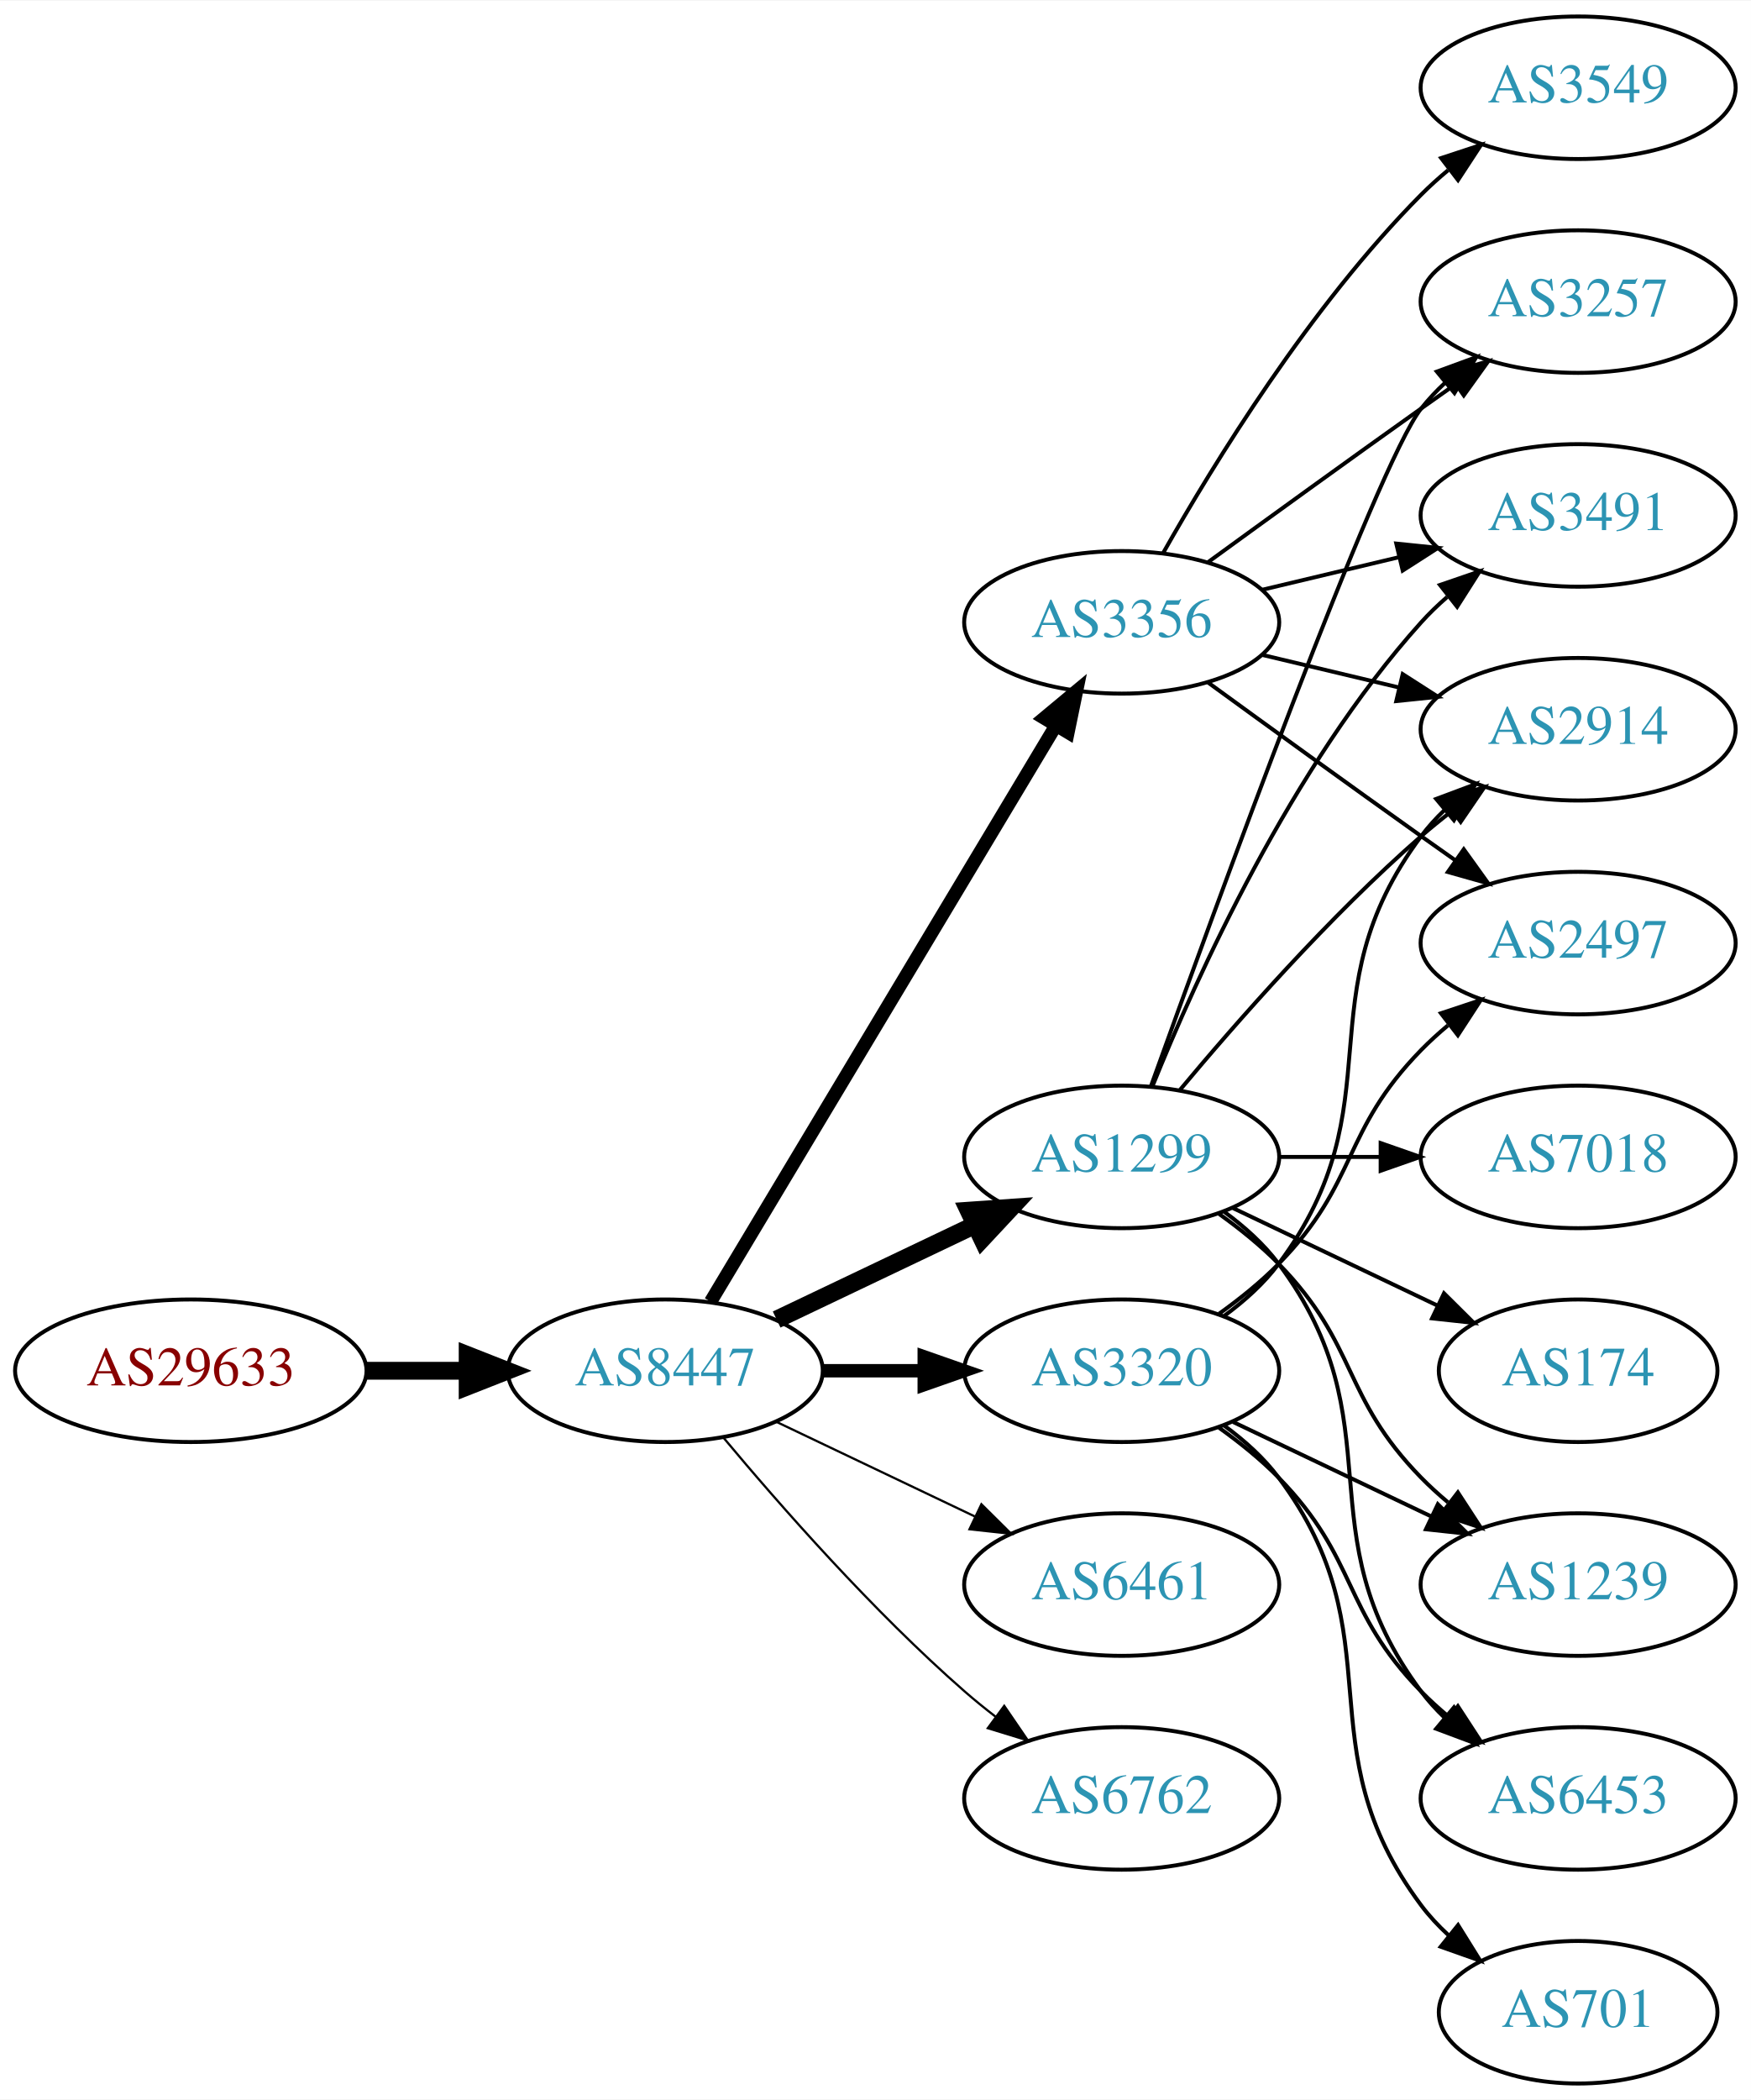
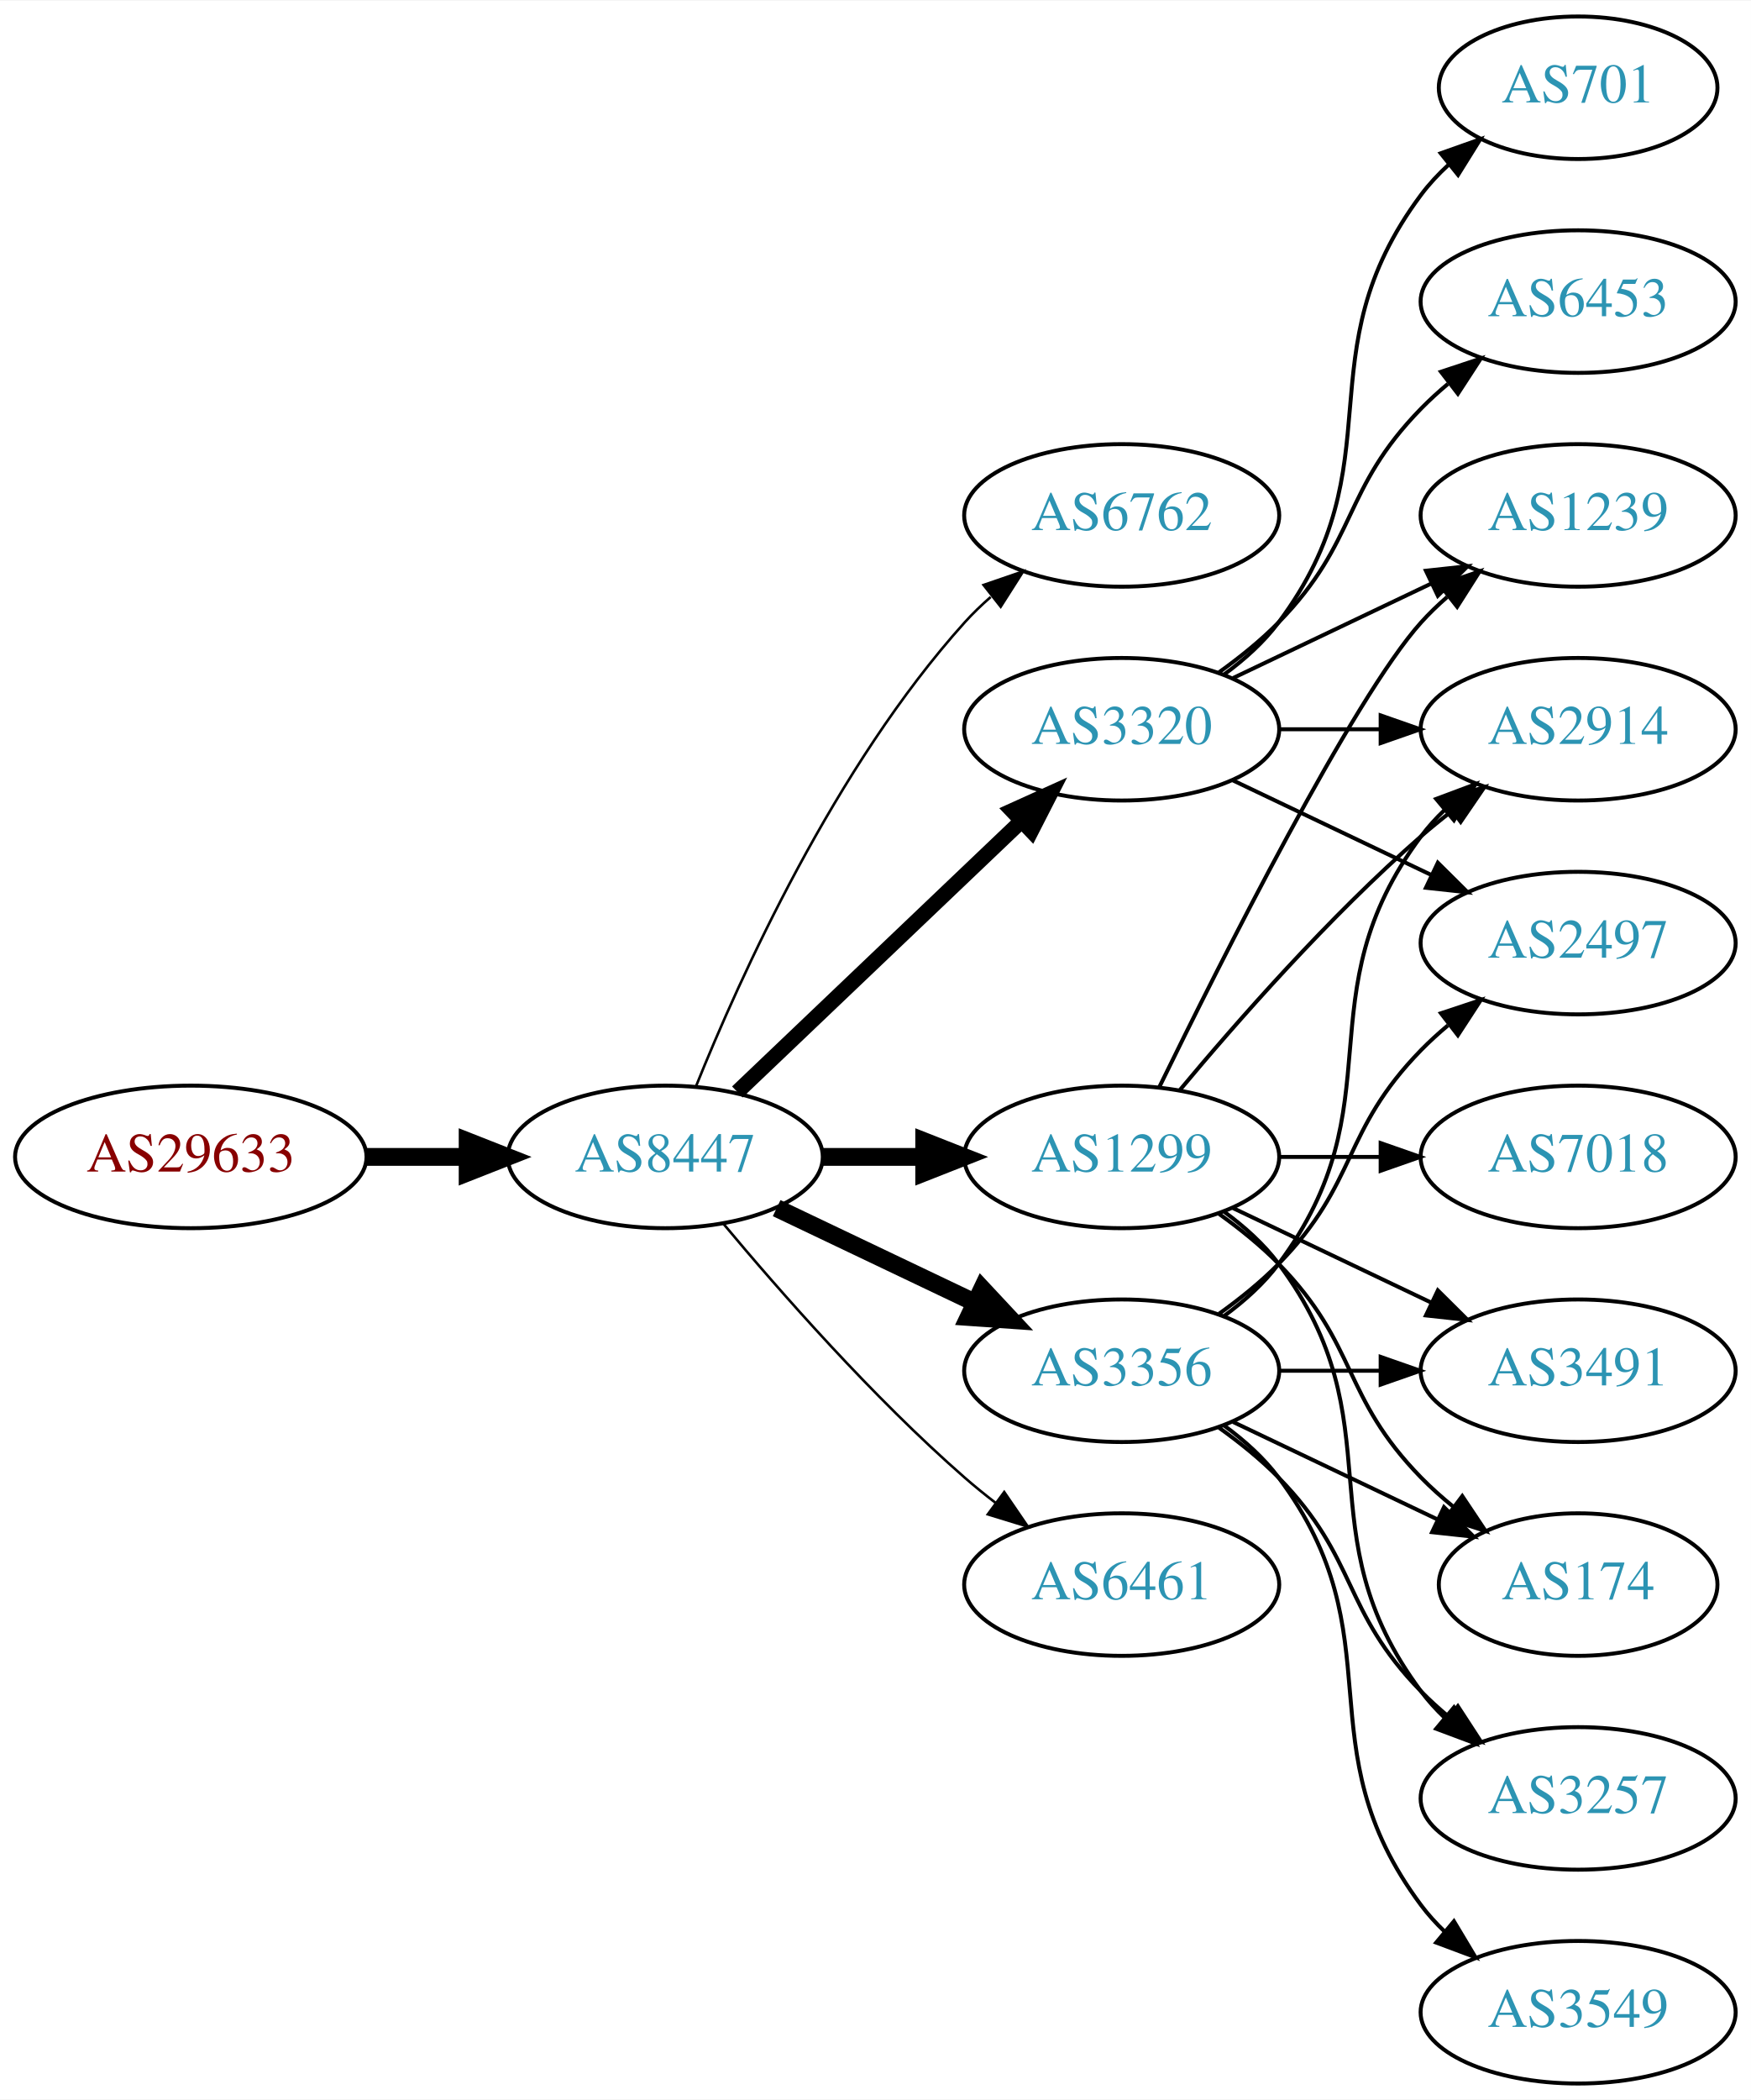
<svg xmlns="http://www.w3.org/2000/svg" xmlns:xlink="http://www.w3.org/1999/xlink" width="442pt" height="530pt" viewBox="0.00 0.00 442.27 530.00">
  <g id="graph0" class="graph" transform="scale(1 1) rotate(0) translate(4 526)">
    <polygon fill="white" stroke="none" points="-4,4 -4,-526 438.271,-526 438.271,4 -4,4" />
    <g id="node1" class="node">
      <g id="a_node1">
        <a xlink:href="/asn/29633" xlink:title="AS29633 ~ KELAG-AT-AS [AT]">
-           <ellipse fill="#ffffff" stroke="black" cx="44.196" cy="-180" rx="44.393" ry="18" />
-           <text text-anchor="middle" x="44.196" y="-176.3" font-family="Times,serif" font-size="14.00" fill="#880000">AS29633</text>
+           <ellipse fill="#ffffff" stroke="black" cx="44.196" cy="-234" rx="44.393" ry="18" />
+           <text text-anchor="middle" x="44.196" y="-230.3" font-family="Times,serif" font-size="14.00" fill="#880000">AS29633</text>
        </a>
      </g>
    </g>
    <g id="node2" class="node">
      <g id="a_node2">
        <a xlink:href="/asn/8447" xlink:title="AS8447 ~ A1 Telekom Austria AG [AT]">
-           <ellipse fill="#ffffff" stroke="black" cx="164.039" cy="-180" rx="39.794" ry="18" />
-           <text text-anchor="middle" x="164.039" y="-176.3" font-family="Times,serif" font-size="14.00" fill="#2c94b3">AS8447</text>
+           <ellipse fill="#ffffff" stroke="black" cx="164.039" cy="-234" rx="39.794" ry="18" />
+           <text text-anchor="middle" x="164.039" y="-230.3" font-family="Times,serif" font-size="14.00" fill="#2c94b3">AS8447</text>
        </a>
      </g>
    </g>
    <g id="edge1" class="edge">
-       <path fill="none" stroke="black" stroke-width="4.5" d="M88.407,-180C96.72,-180 105.482,-180 113.965,-180" />
-       <polygon fill="black" stroke="black" stroke-width="4.5" points="114.123,-183.938 124.123,-180 114.123,-176.063 114.123,-183.938" />
+       <path fill="none" stroke="black" stroke-width="4.5" d="M88.407,-234C96.72,-234 105.482,-234 113.965,-234" />
+       <polygon fill="black" stroke="black" stroke-width="4.5" points="114.123,-237.938 124.123,-234 114.123,-230.063 114.123,-237.938" />
    </g>
    <g id="node3" class="node">
      <g id="a_node3">
+         <a xlink:href="/asn/6762" xlink:title="AS6762 ~ TELECOM ITALIA SPARKLE S.p.A. [IT]">
+           <ellipse fill="#ffffff" stroke="black" cx="279.332" cy="-396" rx="39.794" ry="18" />
+           <text text-anchor="middle" x="279.332" y="-392.3" font-family="Times,serif" font-size="14.00" fill="#2c94b3">AS6762</text>
+         </a>
+       </g>
+     </g>
+     <g id="edge2" class="edge">
+       <path fill="none" stroke="black" stroke-width="0.643" d="M171.786,-251.787C182.837,-279.243 206.891,-332.578 239.685,-369 241.688,-371.224 243.906,-373.363 246.239,-375.397" />
+       <polygon fill="black" stroke="black" stroke-width="0.643" points="244.437,-378.433 254.458,-381.873 248.769,-372.935 244.437,-378.433" />
+     </g>
+     <g id="node4" class="node">
+       <g id="a_node4">
        <a xlink:href="/asn/1299" xlink:title="AS1299 ~ Telia Carrier [EU]">
          <ellipse fill="#ffffff" stroke="black" cx="279.332" cy="-234" rx="39.794" ry="18" />
          <text text-anchor="middle" x="279.332" y="-230.3" font-family="Times,serif" font-size="14.00" fill="#2c94b3">AS1299</text>
        </a>
      </g>
    </g>
-     <g id="edge2" class="edge">
-       <path fill="none" stroke="black" stroke-width="4.5" d="M192.175,-192.934C207.169,-200.081 225.99,-209.052 242.213,-216.785" />
-       <polygon fill="black" stroke="black" stroke-width="4.5" points="240.695,-220.423 251.417,-221.171 244.084,-213.314 240.695,-220.423" />
-     </g>
-     <g id="node4" class="node">
-       <g id="a_node4">
-         <a xlink:href="/asn/3320" xlink:title="AS3320 ~ DTAG [DE]">
-           <ellipse fill="#ffffff" stroke="black" cx="279.332" cy="-180" rx="39.794" ry="18" />
-           <text text-anchor="middle" x="279.332" y="-176.3" font-family="Times,serif" font-size="14.00" fill="#2c94b3">AS3320</text>
-         </a>
-       </g>
-     </g>
    <g id="edge3" class="edge">
-       <path fill="none" stroke="black" stroke-width="3.375" d="M203.711,-180C211.914,-180 220.678,-180 229.21,-180" />
-       <polygon fill="black" stroke="black" stroke-width="3.375" points="229.449,-183.5 239.449,-180 229.449,-176.5 229.449,-183.5" />
+       <path fill="none" stroke="black" stroke-width="4.5" d="M203.711,-234C211.914,-234 220.678,-234 229.21,-234" />
+       <polygon fill="black" stroke="black" stroke-width="4.5" points="229.449,-237.938 239.449,-234 229.449,-230.063 229.449,-237.938" />
    </g>
    <g id="node5" class="node">
      <g id="a_node5">
-         <a xlink:href="/asn/3356" xlink:title="AS3356 ~ Level 3 Parent, LLC [US]">
-           <ellipse fill="#ffffff" stroke="black" cx="279.332" cy="-369" rx="39.794" ry="18" />
-           <text text-anchor="middle" x="279.332" y="-365.3" font-family="Times,serif" font-size="14.00" fill="#2c94b3">AS3356</text>
+         <a xlink:href="/asn/3320" xlink:title="AS3320 ~ DTAG [DE]">
+           <ellipse fill="#ffffff" stroke="black" cx="279.332" cy="-342" rx="39.794" ry="18" />
+           <text text-anchor="middle" x="279.332" y="-338.3" font-family="Times,serif" font-size="14.00" fill="#2c94b3">AS3320</text>
        </a>
      </g>
    </g>
    <g id="edge4" class="edge">
-       <path fill="none" stroke="black" stroke-width="3.375" d="M175.494,-197.442C195.475,-230.775 239.18,-303.686 262.666,-342.866" />
-       <polygon fill="black" stroke="black" stroke-width="3.375" points="259.758,-344.823 267.902,-351.6 265.762,-341.224 259.758,-344.823" />
+       <path fill="none" stroke="black" stroke-width="3.857" d="M182.245,-250.403C201.321,-268.587 232.241,-298.063 253.838,-318.651" />
+       <polygon fill="black" stroke="black" stroke-width="3.857" points="251.681,-321.43 261.334,-325.797 256.511,-316.363 251.681,-321.43" />
    </g>
    <g id="node6" class="node">
      <g id="a_node6">
+         <a xlink:href="/asn/3356" xlink:title="AS3356 ~ Level 3 Parent, LLC [US]">
+           <ellipse fill="#ffffff" stroke="black" cx="279.332" cy="-180" rx="39.794" ry="18" />
+           <text text-anchor="middle" x="279.332" y="-176.3" font-family="Times,serif" font-size="14.00" fill="#2c94b3">AS3356</text>
+         </a>
+       </g>
+     </g>
+     <g id="edge5" class="edge">
+       <path fill="none" stroke="black" stroke-width="4.5" d="M192.175,-221.066C207.169,-213.919 225.99,-204.948 242.213,-197.215" />
+       <polygon fill="black" stroke="black" stroke-width="4.5" points="244.084,-200.686 251.417,-192.829 240.695,-193.577 244.084,-200.686" />
+     </g>
+     <g id="node7" class="node">
+       <g id="a_node7">
        <a xlink:href="/asn/6461" xlink:title="AS6461 ~ Zayo Bandwidth [US]">
          <ellipse fill="#ffffff" stroke="black" cx="279.332" cy="-126" rx="39.794" ry="18" />
          <text text-anchor="middle" x="279.332" y="-122.3" font-family="Times,serif" font-size="14.00" fill="#2c94b3">AS6461</text>
        </a>
      </g>
    </g>
-     <g id="edge5" class="edge">
-       <path fill="none" stroke="black" stroke-width="0.562" d="M192.175,-167.066C207.169,-159.919 225.99,-150.948 242.213,-143.215" />
-       <polygon fill="black" stroke="black" stroke-width="0.562" points="243.895,-146.291 251.417,-138.829 240.884,-139.972 243.895,-146.291" />
-     </g>
-     <g id="node7" class="node">
-       <g id="a_node7">
-         <a xlink:href="/asn/6762" xlink:title="AS6762 ~ TELECOM ITALIA SPARKLE S.p.A. [IT]">
-           <ellipse fill="#ffffff" stroke="black" cx="279.332" cy="-72" rx="39.794" ry="18" />
-           <text text-anchor="middle" x="279.332" y="-68.3" font-family="Times,serif" font-size="14.00" fill="#2c94b3">AS6762</text>
-         </a>
-       </g>
-     </g>
    <g id="edge6" class="edge">
-       <path fill="none" stroke="black" stroke-width="0.562" d="M178.669,-163.183C192.951,-146.071 216.498,-119.255 239.685,-99 242.151,-96.846 244.789,-94.706 247.487,-92.628" />
-       <polygon fill="black" stroke="black" stroke-width="0.562" points="249.66,-95.375 255.641,-86.63 245.512,-89.736 249.66,-95.375" />
-     </g>
-     <g id="node8" class="node">
-       <g id="a_node8">
-         <a xlink:href="/asn/3257" xlink:title="AS3257 ~ GTT [DE]">
-           <ellipse fill="#ffffff" stroke="black" cx="394.625" cy="-450" rx="39.794" ry="18" />
-           <text text-anchor="middle" x="394.625" y="-446.3" font-family="Times,serif" font-size="14.00" fill="#2c94b3">AS3257</text>
-         </a>
-       </g>
-     </g>
-     <g id="edge7" class="edge">
-       <path fill="none" stroke="black" d="M286.705,-251.825C302.646,-296.151 343.771,-408.812 354.978,-423 356.785,-425.288 358.838,-427.462 361.033,-429.51" />
-       <polygon fill="black" stroke="black" points="358.944,-432.323 368.893,-435.966 363.387,-426.914 358.944,-432.323" />
+       <path fill="none" stroke="black" stroke-width="0.643" d="M178.669,-217.183C192.951,-200.071 216.498,-173.255 239.685,-153 242.151,-150.846 244.789,-148.706 247.487,-146.628" />
+       <polygon fill="black" stroke="black" stroke-width="0.643" points="249.66,-149.375 255.641,-140.63 245.512,-143.736 249.66,-149.375" />
    </g>
    <g id="node9" class="node">
      <g id="a_node9">
-         <a xlink:href="/asn/1239" xlink:title="AS1239 ~ Sprint [US]">
-           <ellipse fill="#ffffff" stroke="black" cx="394.625" cy="-126" rx="39.794" ry="18" />
-           <text text-anchor="middle" x="394.625" y="-122.3" font-family="Times,serif" font-size="14.00" fill="#2c94b3">AS1239</text>
-         </a>
-       </g>
-     </g>
-     <g id="edge8" class="edge">
-       <path fill="none" stroke="black" d="M303.926,-219.611C309.182,-215.852 314.513,-211.563 318.978,-207 339.151,-186.383 334.806,-173.617 354.978,-153 357.071,-150.861 359.354,-148.782 361.731,-146.79" />
-       <polygon fill="black" stroke="black" points="364.249,-149.268 370.031,-140.389 359.974,-143.725 364.249,-149.268" />
-     </g>
-     <g id="node10" class="node">
-       <g id="a_node10">
-         <a xlink:href="/asn/3491" xlink:title="AS3491 ~ PCCW Global, Inc. [US]">
-           <ellipse fill="#ffffff" stroke="black" cx="394.625" cy="-396" rx="39.794" ry="18" />
-           <text text-anchor="middle" x="394.625" y="-392.3" font-family="Times,serif" font-size="14.00" fill="#2c94b3">AS3491</text>
-         </a>
-       </g>
-     </g>
-     <g id="edge9" class="edge">
-       <path fill="none" stroke="black" d="M287.079,-251.787C298.13,-279.243 322.184,-332.578 354.978,-369 356.98,-371.224 359.199,-373.363 361.532,-375.397" />
-       <polygon fill="black" stroke="black" points="359.73,-378.433 369.751,-381.873 364.062,-372.935 359.73,-378.433" />
-     </g>
-     <g id="node11" class="node">
-       <g id="a_node11">
        <a xlink:href="/asn/2914" xlink:title="AS2914 ~ NTT America, Inc. [US]">
          <ellipse fill="#ffffff" stroke="black" cx="394.625" cy="-342" rx="39.794" ry="18" />
          <text text-anchor="middle" x="394.625" y="-338.3" font-family="Times,serif" font-size="14.00" fill="#2c94b3">AS2914</text>
        </a>
      </g>
    </g>
-     <g id="edge10" class="edge">
+     <g id="edge13" class="edge">
      <path fill="none" stroke="black" d="M293.962,-250.817C308.244,-267.929 331.791,-294.745 354.978,-315 357.444,-317.154 360.082,-319.294 362.78,-321.372" />
      <polygon fill="black" stroke="black" points="360.805,-324.264 370.934,-327.37 364.953,-318.625 360.805,-324.264" />
    </g>
-     <g id="node12" class="node">
-       <g id="a_node12">
+     <g id="node11" class="node">
+       <g id="a_node11">
+         <a xlink:href="/asn/1239" xlink:title="AS1239 ~ Sprint [US]">
+           <ellipse fill="#ffffff" stroke="black" cx="394.625" cy="-396" rx="39.794" ry="18" />
+           <text text-anchor="middle" x="394.625" y="-392.3" font-family="Times,serif" font-size="14.00" fill="#2c94b3">AS1239</text>
+         </a>
+       </g>
+     </g>
+     <g id="edge12" class="edge">
+       <path fill="none" stroke="black" d="M288.769,-251.511C304.388,-283.509 337.774,-349.893 354.978,-369 356.98,-371.224 359.199,-373.363 361.532,-375.397" />
+       <polygon fill="black" stroke="black" points="359.73,-378.433 369.751,-381.873 364.062,-372.935 359.73,-378.433" />
+     </g>
+     <g id="node13" class="node">
+       <g id="a_node13">
        <a xlink:href="/asn/7018" xlink:title="AS7018 ~ AT&amp;T Services, Inc. [US]">
          <ellipse fill="#ffffff" stroke="black" cx="394.625" cy="-234" rx="39.794" ry="18" />
          <text text-anchor="middle" x="394.625" y="-230.3" font-family="Times,serif" font-size="14.00" fill="#2c94b3">AS7018</text>
        </a>
      </g>
    </g>
-     <g id="edge11" class="edge">
+     <g id="edge14" class="edge">
      <path fill="none" stroke="black" d="M319.004,-234C327.207,-234 335.971,-234 344.503,-234" />
      <polygon fill="black" stroke="black" points="344.742,-237.5 354.742,-234 344.742,-230.5 344.742,-237.5" />
    </g>
-     <g id="node13" class="node">
-       <g id="a_node13">
-         <a xlink:href="/asn/174" xlink:title="AS174 ~ Cogent Communications [US]">
-           <ellipse fill="#ffffff" stroke="black" cx="394.625" cy="-180" rx="35.194" ry="18" />
-           <text text-anchor="middle" x="394.625" y="-176.3" font-family="Times,serif" font-size="14.00" fill="#2c94b3">AS174</text>
-         </a>
-       </g>
-     </g>
-     <g id="edge12" class="edge">
-       <path fill="none" stroke="black" d="M307.468,-221.066C322.9,-213.71 342.385,-204.423 358.92,-196.541" />
-       <polygon fill="black" stroke="black" points="360.741,-199.551 368.262,-192.089 357.729,-193.232 360.741,-199.551" />
-     </g>
    <g id="node14" class="node">
      <g id="a_node14">
-         <a xlink:href="/asn/6453" xlink:title="AS6453 ~ TATA COMMUNICATIONS (AMERICA) INC [US]">
+         <a xlink:href="/asn/3491" xlink:title="AS3491 ~ PCCW Global, Inc. [US]">
+           <ellipse fill="#ffffff" stroke="black" cx="394.625" cy="-180" rx="39.794" ry="18" />
+           <text text-anchor="middle" x="394.625" y="-176.3" font-family="Times,serif" font-size="14.00" fill="#2c94b3">AS3491</text>
+         </a>
+       </g>
+     </g>
+     <g id="edge15" class="edge">
+       <path fill="none" stroke="black" d="M307.468,-221.066C322.462,-213.919 341.283,-204.948 357.506,-197.215" />
+       <polygon fill="black" stroke="black" points="359.188,-200.291 366.71,-192.829 356.177,-193.972 359.188,-200.291" />
+     </g>
+     <g id="node15" class="node">
+       <g id="a_node15">
+         <a xlink:href="/asn/174" xlink:title="AS174 ~ Cogent Communications [US]">
+           <ellipse fill="#ffffff" stroke="black" cx="394.625" cy="-126" rx="35.194" ry="18" />
+           <text text-anchor="middle" x="394.625" y="-122.3" font-family="Times,serif" font-size="14.00" fill="#2c94b3">AS174</text>
+         </a>
+       </g>
+     </g>
+     <g id="edge16" class="edge">
+       <path fill="none" stroke="black" d="M303.926,-219.611C309.182,-215.852 314.513,-211.563 318.978,-207 339.151,-186.383 334.806,-173.617 354.978,-153 357.457,-150.466 360.204,-148.017 363.056,-145.696" />
+       <polygon fill="black" stroke="black" points="365.359,-148.343 371.242,-139.532 361.148,-142.752 365.359,-148.343" />
+     </g>
+     <g id="node16" class="node">
+       <g id="a_node16">
+         <a xlink:href="/asn/3257" xlink:title="AS3257 ~ GTT [DE]">
          <ellipse fill="#ffffff" stroke="black" cx="394.625" cy="-72" rx="39.794" ry="18" />
-           <text text-anchor="middle" x="394.625" y="-68.3" font-family="Times,serif" font-size="14.00" fill="#2c94b3">AS6453</text>
-         </a>
-       </g>
-     </g>
-     <g id="edge13" class="edge">
+           <text text-anchor="middle" x="394.625" y="-68.3" font-family="Times,serif" font-size="14.00" fill="#2c94b3">AS3257</text>
+         </a>
+       </g>
+     </g>
+     <g id="edge17" class="edge">
      <path fill="none" stroke="black" d="M305.262,-220.118C310.338,-216.389 315.256,-211.984 318.978,-207 349.249,-166.458 324.707,-139.542 354.978,-99 356.723,-96.664 358.73,-94.455 360.893,-92.383" />
      <polygon fill="black" stroke="black" points="363.253,-94.973 368.694,-85.882 358.771,-89.595 363.253,-94.973" />
    </g>
-     <g id="edge17" class="edge">
-       <path fill="none" stroke="black" d="M307.468,-167.066C322.462,-159.919 341.283,-150.948 357.506,-143.215" />
-       <polygon fill="black" stroke="black" points="359.188,-146.291 366.71,-138.829 356.177,-139.972 359.188,-146.291" />
-     </g>
-     <g id="edge18" class="edge">
-       <path fill="none" stroke="black" d="M305.262,-193.882C310.338,-197.611 315.256,-202.016 318.978,-207 349.249,-247.542 324.707,-274.458 354.978,-315 356.723,-317.336 358.73,-319.545 360.893,-321.617" />
-       <polygon fill="black" stroke="black" points="358.771,-324.405 368.694,-328.118 363.253,-319.027 358.771,-324.405" />
-     </g>
-     <g id="edge15" class="edge">
-       <path fill="none" stroke="black" d="M303.926,-165.611C309.182,-161.852 314.513,-157.563 318.978,-153 339.151,-132.383 334.806,-119.617 354.978,-99 357.071,-96.861 359.354,-94.782 361.731,-92.79" />
-       <polygon fill="black" stroke="black" points="364.249,-95.268 370.031,-86.389 359.974,-89.725 364.249,-95.268" />
-     </g>
-     <g id="node15" class="node">
-       <g id="a_node15">
+     <g id="node8" class="node">
+       <g id="a_node8">
+         <a xlink:href="/asn/701" xlink:title="AS701 ~ UUNET [US]">
+           <ellipse fill="#ffffff" stroke="black" cx="394.625" cy="-504" rx="35.194" ry="18" />
+           <text text-anchor="middle" x="394.625" y="-500.3" font-family="Times,serif" font-size="14.00" fill="#2c94b3">AS701</text>
+         </a>
+       </g>
+     </g>
+     <g id="edge7" class="edge">
+       <path fill="none" stroke="black" d="M305.262,-355.882C310.338,-359.611 315.256,-364.016 318.978,-369 349.249,-409.542 324.707,-436.458 354.978,-477 356.986,-479.689 359.342,-482.209 361.883,-484.546" />
+       <polygon fill="black" stroke="black" points="359.912,-487.452 369.898,-490.989 364.297,-481.996 359.912,-487.452" />
+     </g>
+     <g id="edge8" class="edge">
+       <path fill="none" stroke="black" d="M319.004,-342C327.207,-342 335.971,-342 344.503,-342" />
+       <polygon fill="black" stroke="black" points="344.742,-345.5 354.742,-342 344.742,-338.5 344.742,-345.5" />
+     </g>
+     <g id="node10" class="node">
+       <g id="a_node10">
+         <a xlink:href="/asn/6453" xlink:title="AS6453 ~ TATA COMMUNICATIONS (AMERICA) INC [US]">
+           <ellipse fill="#ffffff" stroke="black" cx="394.625" cy="-450" rx="39.794" ry="18" />
+           <text text-anchor="middle" x="394.625" y="-446.3" font-family="Times,serif" font-size="14.00" fill="#2c94b3">AS6453</text>
+         </a>
+       </g>
+     </g>
+     <g id="edge9" class="edge">
+       <path fill="none" stroke="black" d="M303.926,-356.389C309.182,-360.148 314.513,-364.437 318.978,-369 339.151,-389.617 334.806,-402.383 354.978,-423 357.071,-425.139 359.354,-427.218 361.731,-429.21" />
+       <polygon fill="black" stroke="black" points="359.974,-432.275 370.031,-435.611 364.249,-426.732 359.974,-432.275" />
+     </g>
+     <g id="edge10" class="edge">
+       <path fill="none" stroke="black" d="M307.468,-354.934C322.462,-362.081 341.283,-371.052 357.506,-378.785" />
+       <polygon fill="black" stroke="black" points="356.177,-382.028 366.71,-383.171 359.188,-375.709 356.177,-382.028" />
+     </g>
+     <g id="node12" class="node">
+       <g id="a_node12">
        <a xlink:href="/asn/2497" xlink:title="AS2497 ~ Internet Initiative Japan Inc. [JP]">
          <ellipse fill="#ffffff" stroke="black" cx="394.625" cy="-288" rx="39.794" ry="18" />
          <text text-anchor="middle" x="394.625" y="-284.3" font-family="Times,serif" font-size="14.00" fill="#2c94b3">AS2497</text>
        </a>
      </g>
    </g>
-     <g id="edge14" class="edge">
+     <g id="edge11" class="edge">
+       <path fill="none" stroke="black" d="M307.468,-329.066C322.462,-321.919 341.283,-312.948 357.506,-305.215" />
+       <polygon fill="black" stroke="black" points="359.188,-308.291 366.71,-300.829 356.177,-301.972 359.188,-308.291" />
+     </g>
+     <g id="edge20" class="edge">
+       <path fill="none" stroke="black" d="M305.262,-193.882C310.338,-197.611 315.256,-202.016 318.978,-207 349.249,-247.542 324.707,-274.458 354.978,-315 356.723,-317.336 358.73,-319.545 360.893,-321.617" />
+       <polygon fill="black" stroke="black" points="358.771,-324.405 368.694,-328.118 363.253,-319.027 358.771,-324.405" />
+     </g>
+     <g id="edge22" class="edge">
      <path fill="none" stroke="black" d="M303.926,-194.389C309.182,-198.148 314.513,-202.437 318.978,-207 339.151,-227.617 334.806,-240.383 354.978,-261 357.071,-263.139 359.354,-265.218 361.731,-267.21" />
      <polygon fill="black" stroke="black" points="359.974,-270.275 370.031,-273.611 364.249,-264.732 359.974,-270.275" />
    </g>
-     <g id="node16" class="node">
-       <g id="a_node16">
-         <a xlink:href="/asn/701" xlink:title="AS701 ~ UUNET [US]">
-           <ellipse fill="#ffffff" stroke="black" cx="394.625" cy="-18" rx="35.194" ry="18" />
-           <text text-anchor="middle" x="394.625" y="-14.3" font-family="Times,serif" font-size="14.00" fill="#2c94b3">AS701</text>
-         </a>
-       </g>
-     </g>
-     <g id="edge16" class="edge">
-       <path fill="none" stroke="black" d="M305.262,-166.118C310.338,-162.389 315.256,-157.984 318.978,-153 349.249,-112.458 324.707,-85.542 354.978,-45 356.986,-42.311 359.342,-39.791 361.883,-37.455" />
-       <polygon fill="black" stroke="black" points="364.297,-40.004 369.898,-31.011 359.912,-34.548 364.297,-40.004" />
-     </g>
-     <g id="edge21" class="edge">
-       <path fill="none" stroke="black" d="M301.18,-384.222C316.114,-395.091 336.727,-410.025 354.978,-423 357.799,-425.005 360.742,-427.085 363.69,-429.159" />
-       <polygon fill="black" stroke="black" points="361.717,-432.05 371.914,-434.926 365.736,-426.319 361.717,-432.05" />
-     </g>
    <g id="edge23" class="edge">
-       <path fill="none" stroke="black" d="M314.939,-377.248C325.81,-379.838 337.964,-382.735 349.407,-385.462" />
-       <polygon fill="black" stroke="black" points="348.69,-388.889 359.229,-387.803 350.313,-382.08 348.69,-388.889" />
-     </g>
-     <g id="edge22" class="edge">
-       <path fill="none" stroke="black" d="M314.939,-360.752C325.81,-358.162 337.964,-355.265 349.407,-352.538" />
-       <polygon fill="black" stroke="black" points="350.313,-355.92 359.229,-350.197 348.69,-349.111 350.313,-355.92" />
-     </g>
-     <g id="edge20" class="edge">
-       <path fill="none" stroke="black" d="M301.18,-353.778C316.114,-342.909 336.727,-327.975 354.978,-315 357.799,-312.995 360.742,-310.915 363.69,-308.841" />
-       <polygon fill="black" stroke="black" points="365.736,-311.681 371.914,-303.074 361.717,-305.95 365.736,-311.681" />
+       <path fill="none" stroke="black" d="M319.004,-180C327.207,-180 335.971,-180 344.503,-180" />
+       <polygon fill="black" stroke="black" points="344.742,-183.5 354.742,-180 344.742,-176.5 344.742,-183.5" />
+     </g>
+     <g id="edge18" class="edge">
+       <path fill="none" stroke="black" d="M307.468,-167.066C322.9,-159.71 342.385,-150.423 358.92,-142.541" />
+       <polygon fill="black" stroke="black" points="360.741,-145.551 368.262,-138.089 357.729,-139.232 360.741,-145.551" />
+     </g>
+     <g id="edge19" class="edge">
+       <path fill="none" stroke="black" d="M303.926,-165.611C309.182,-161.852 314.513,-157.563 318.978,-153 339.151,-132.383 334.806,-119.617 354.978,-99 357.071,-96.861 359.354,-94.782 361.731,-92.79" />
+       <polygon fill="black" stroke="black" points="364.249,-95.268 370.031,-86.389 359.974,-89.725 364.249,-95.268" />
    </g>
    <g id="node17" class="node">
      <g id="a_node17">
        <a xlink:href="/asn/3549" xlink:title="AS3549 ~ Level 3 Parent, LLC [US]">
-           <ellipse fill="#ffffff" stroke="black" cx="394.625" cy="-504" rx="39.794" ry="18" />
-           <text text-anchor="middle" x="394.625" y="-500.3" font-family="Times,serif" font-size="14.00" fill="#2c94b3">AS3549</text>
-         </a>
-       </g>
-     </g>
-     <g id="edge19" class="edge">
-       <path fill="none" stroke="black" d="M289.791,-386.49C302.573,-409.096 327.005,-448.886 354.978,-477 357.089,-479.121 359.385,-481.188 361.77,-483.171" />
-       <polygon fill="black" stroke="black" points="360.023,-486.242 370.086,-489.556 364.286,-480.69 360.023,-486.242" />
+           <ellipse fill="#ffffff" stroke="black" cx="394.625" cy="-18" rx="39.794" ry="18" />
+           <text text-anchor="middle" x="394.625" y="-14.3" font-family="Times,serif" font-size="14.00" fill="#2c94b3">AS3549</text>
+         </a>
+       </g>
+     </g>
+     <g id="edge21" class="edge">
+       <path fill="none" stroke="black" d="M305.262,-166.118C310.338,-162.389 315.256,-157.984 318.978,-153 349.249,-112.458 324.707,-85.542 354.978,-45 356.723,-42.664 358.73,-40.455 360.893,-38.383" />
+       <polygon fill="black" stroke="black" points="363.253,-40.973 368.694,-31.882 358.771,-35.595 363.253,-40.973" />
    </g>
  </g>
</svg>
